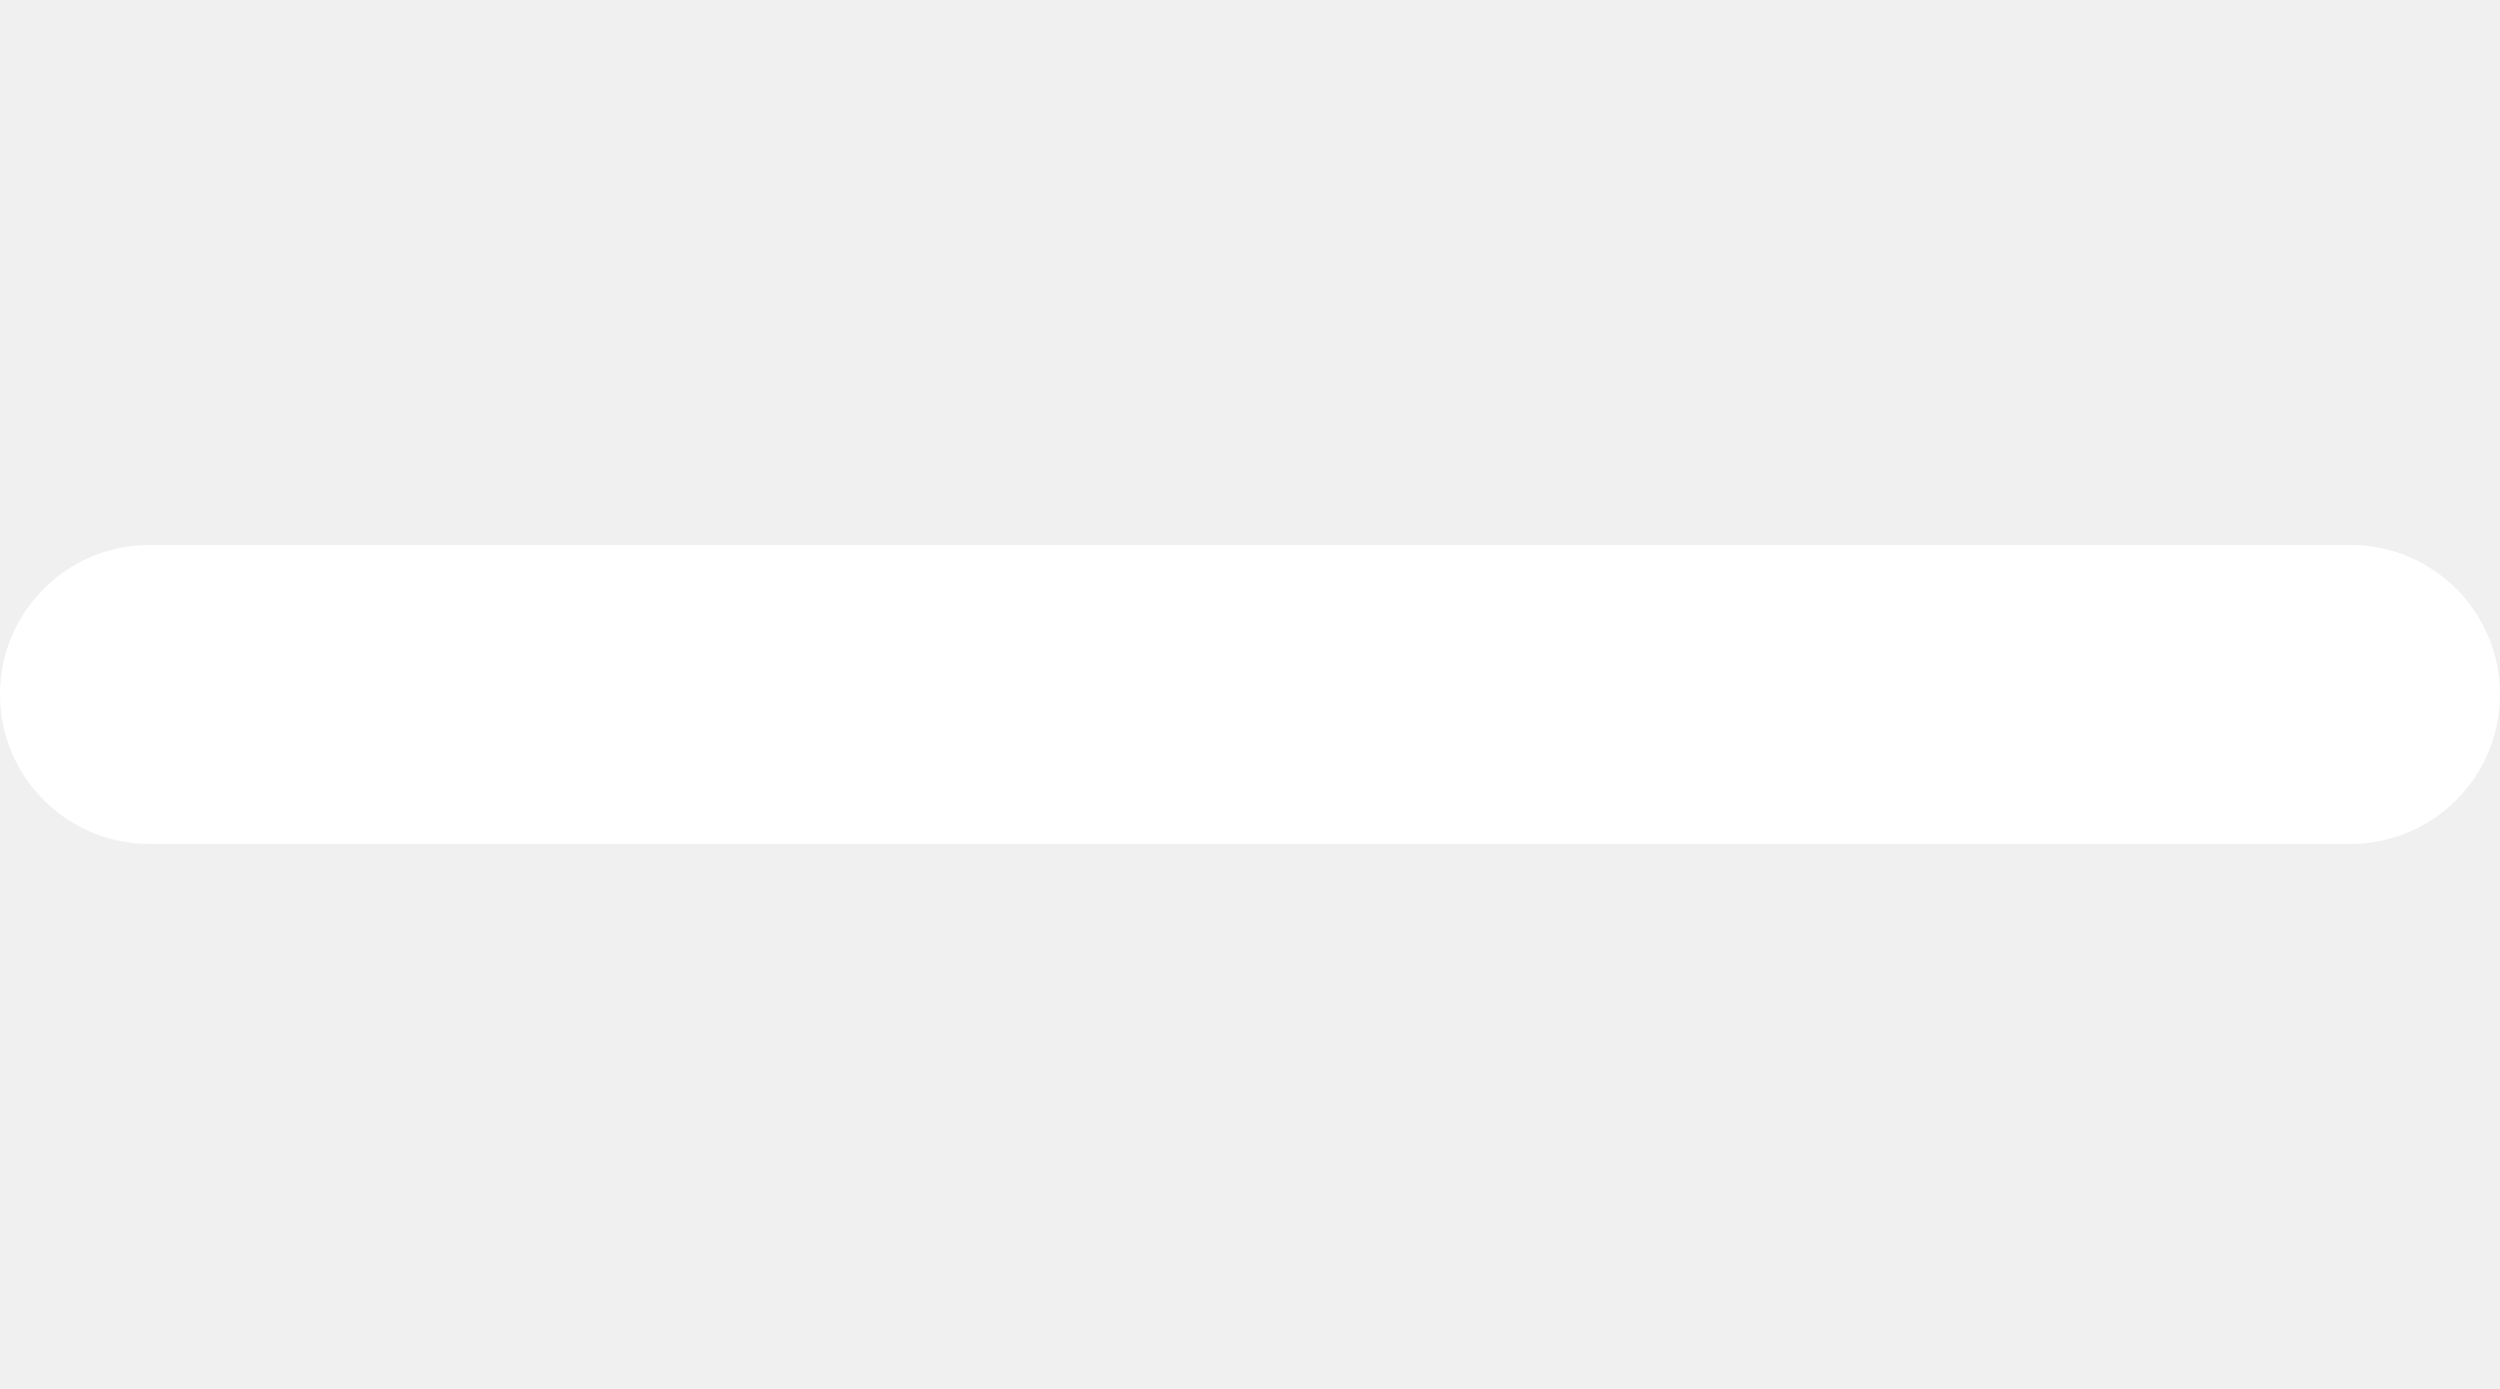
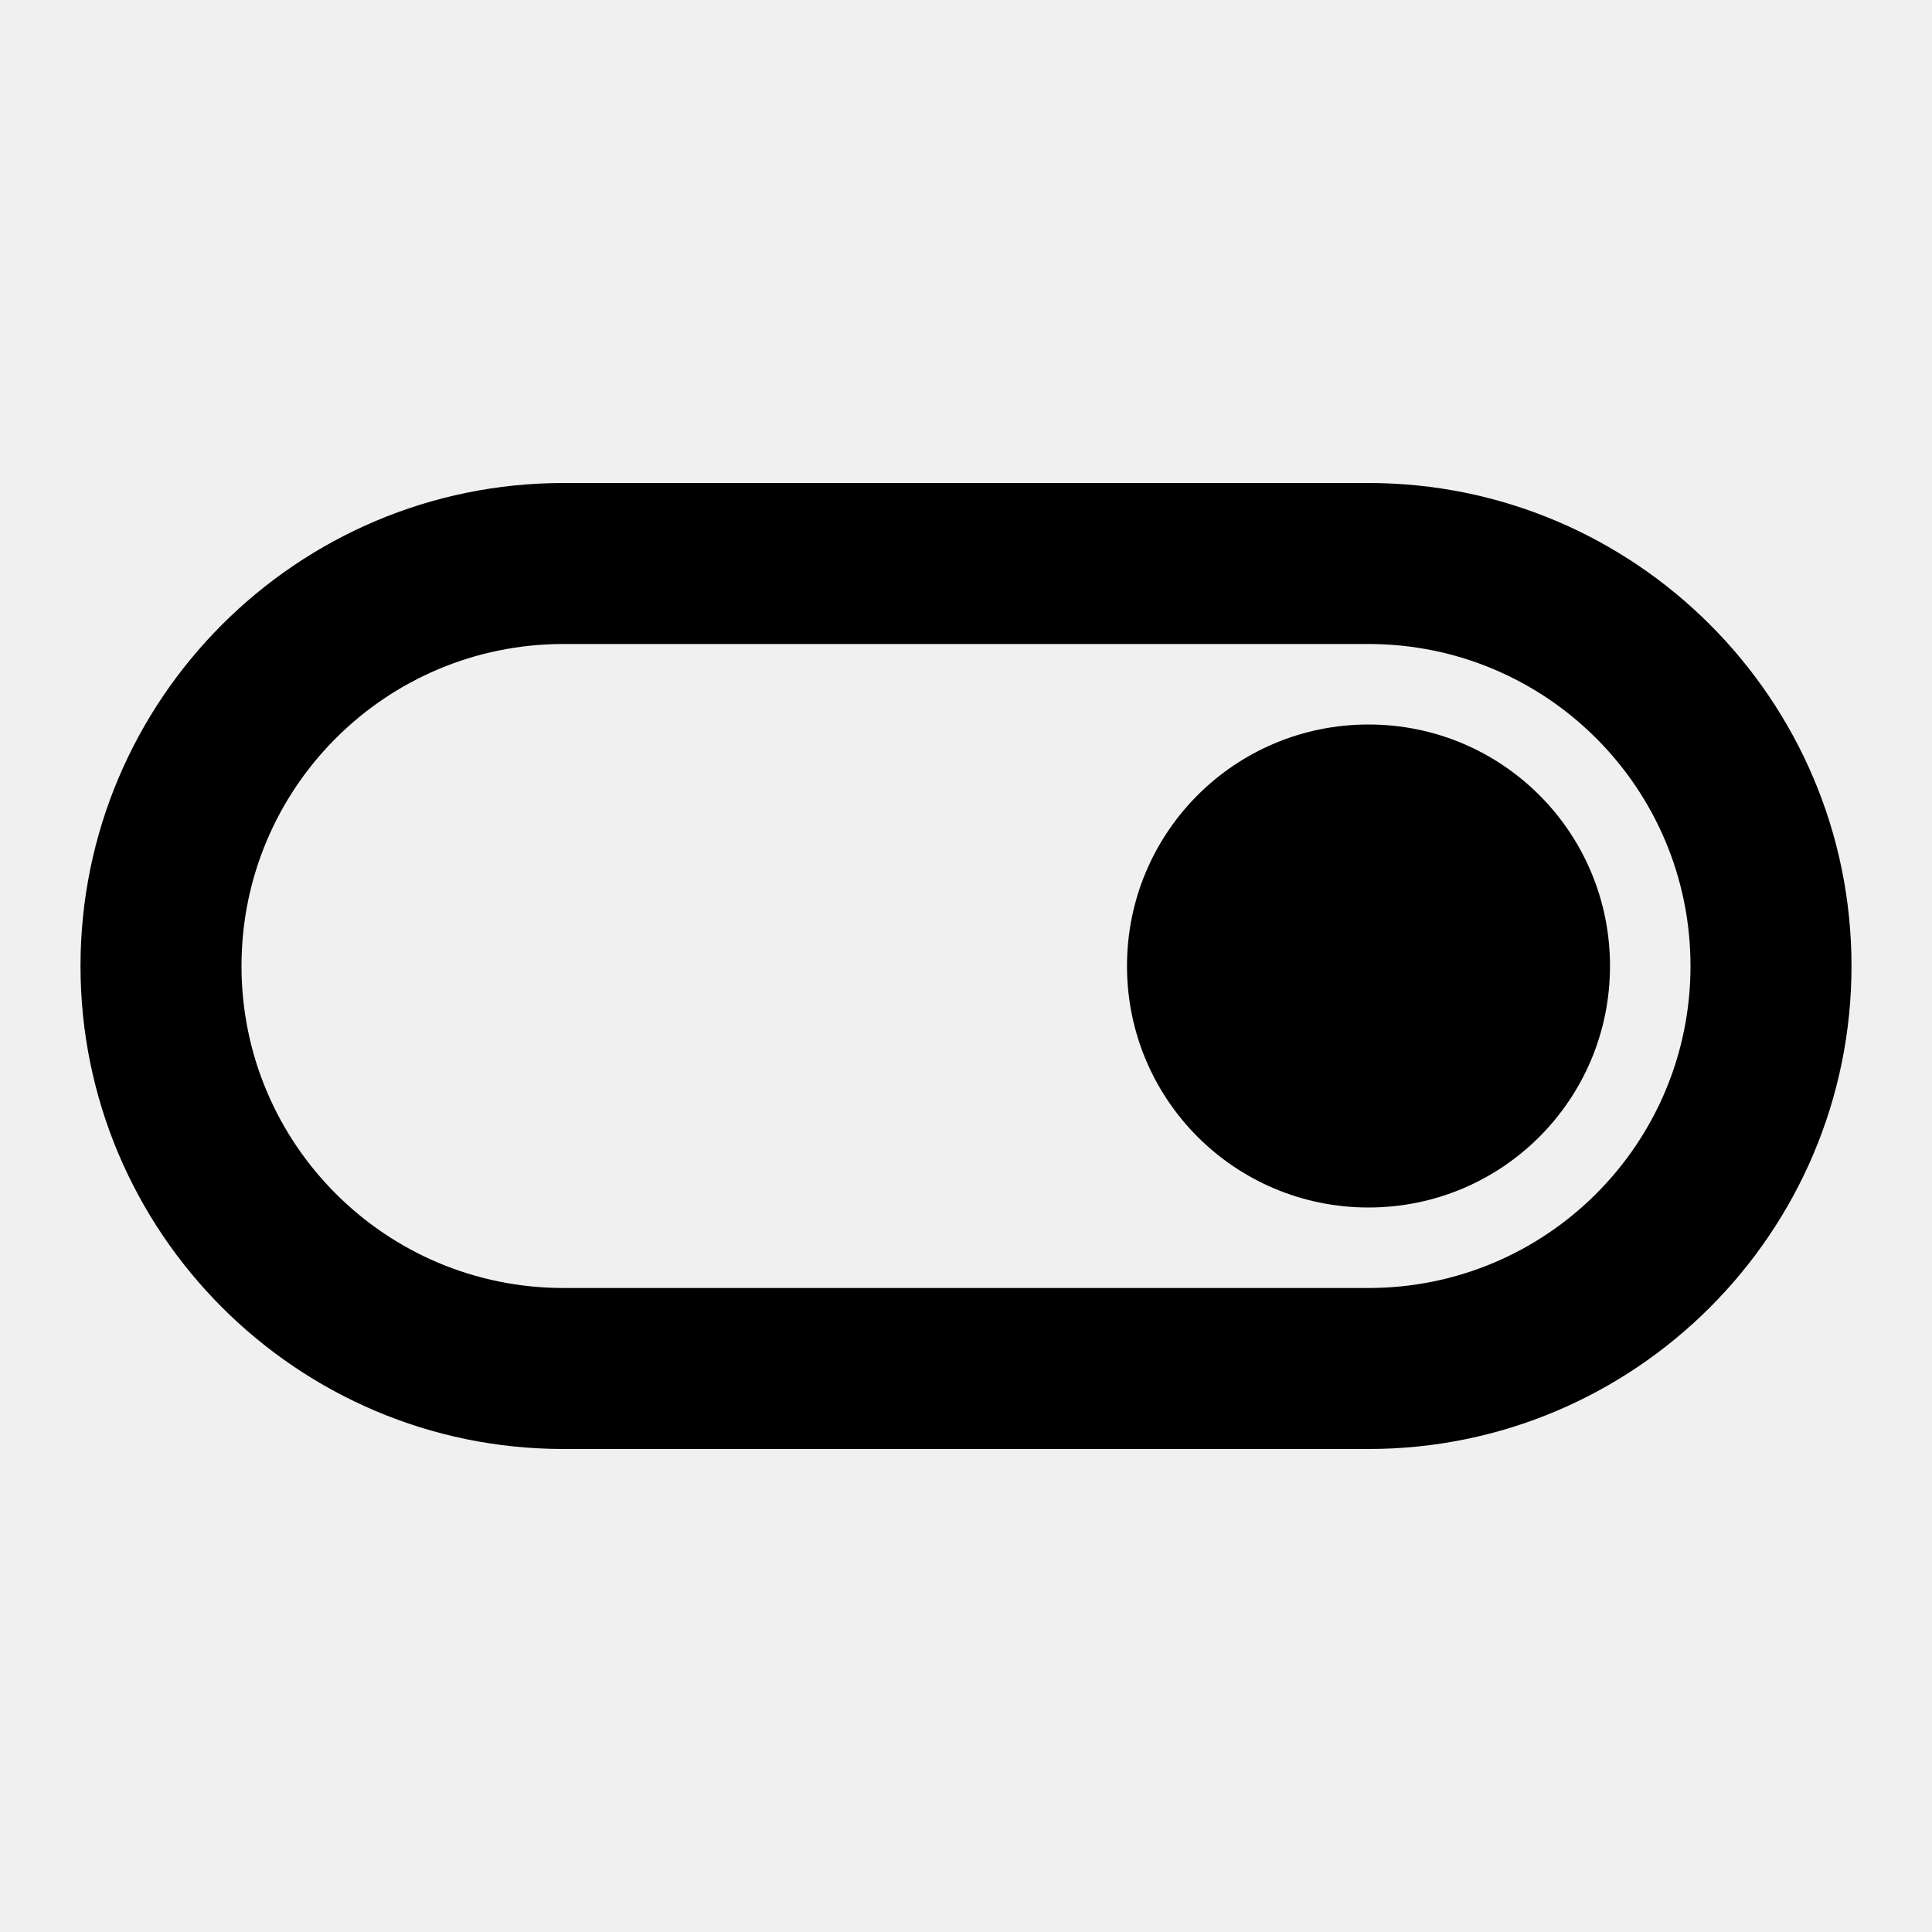
- <svg xmlns="http://www.w3.org/2000/svg" width="18" height="10" viewBox="0 0 18 10" fill="none">
-   <rect x="0" y="3.924" width="18" height="2.152" rx="1.076" fill="white" />
+ <svg xmlns="http://www.w3.org/2000/svg" viewBox="0 0 24 24">
+   <path class="toggle-track" d="M17 6H7C3.69 6 1 8.69 1 12S3.69 18 7 18H17C20.31 18 23 15.31 23 12S20.31 6 17 6M17 16H7C4.79 16 3 14.21 3 12S4.79 8 7 8H17C19.21 8 21 9.79 21 12S19.21 16 17 16Z" />
+   <path class="toggle-slider" d="M17 9C15.34 9 14 10.34 14 12S15.34 15 17 15 20 13.66 20 12 18.66 9 17 9Z" />
</svg>
